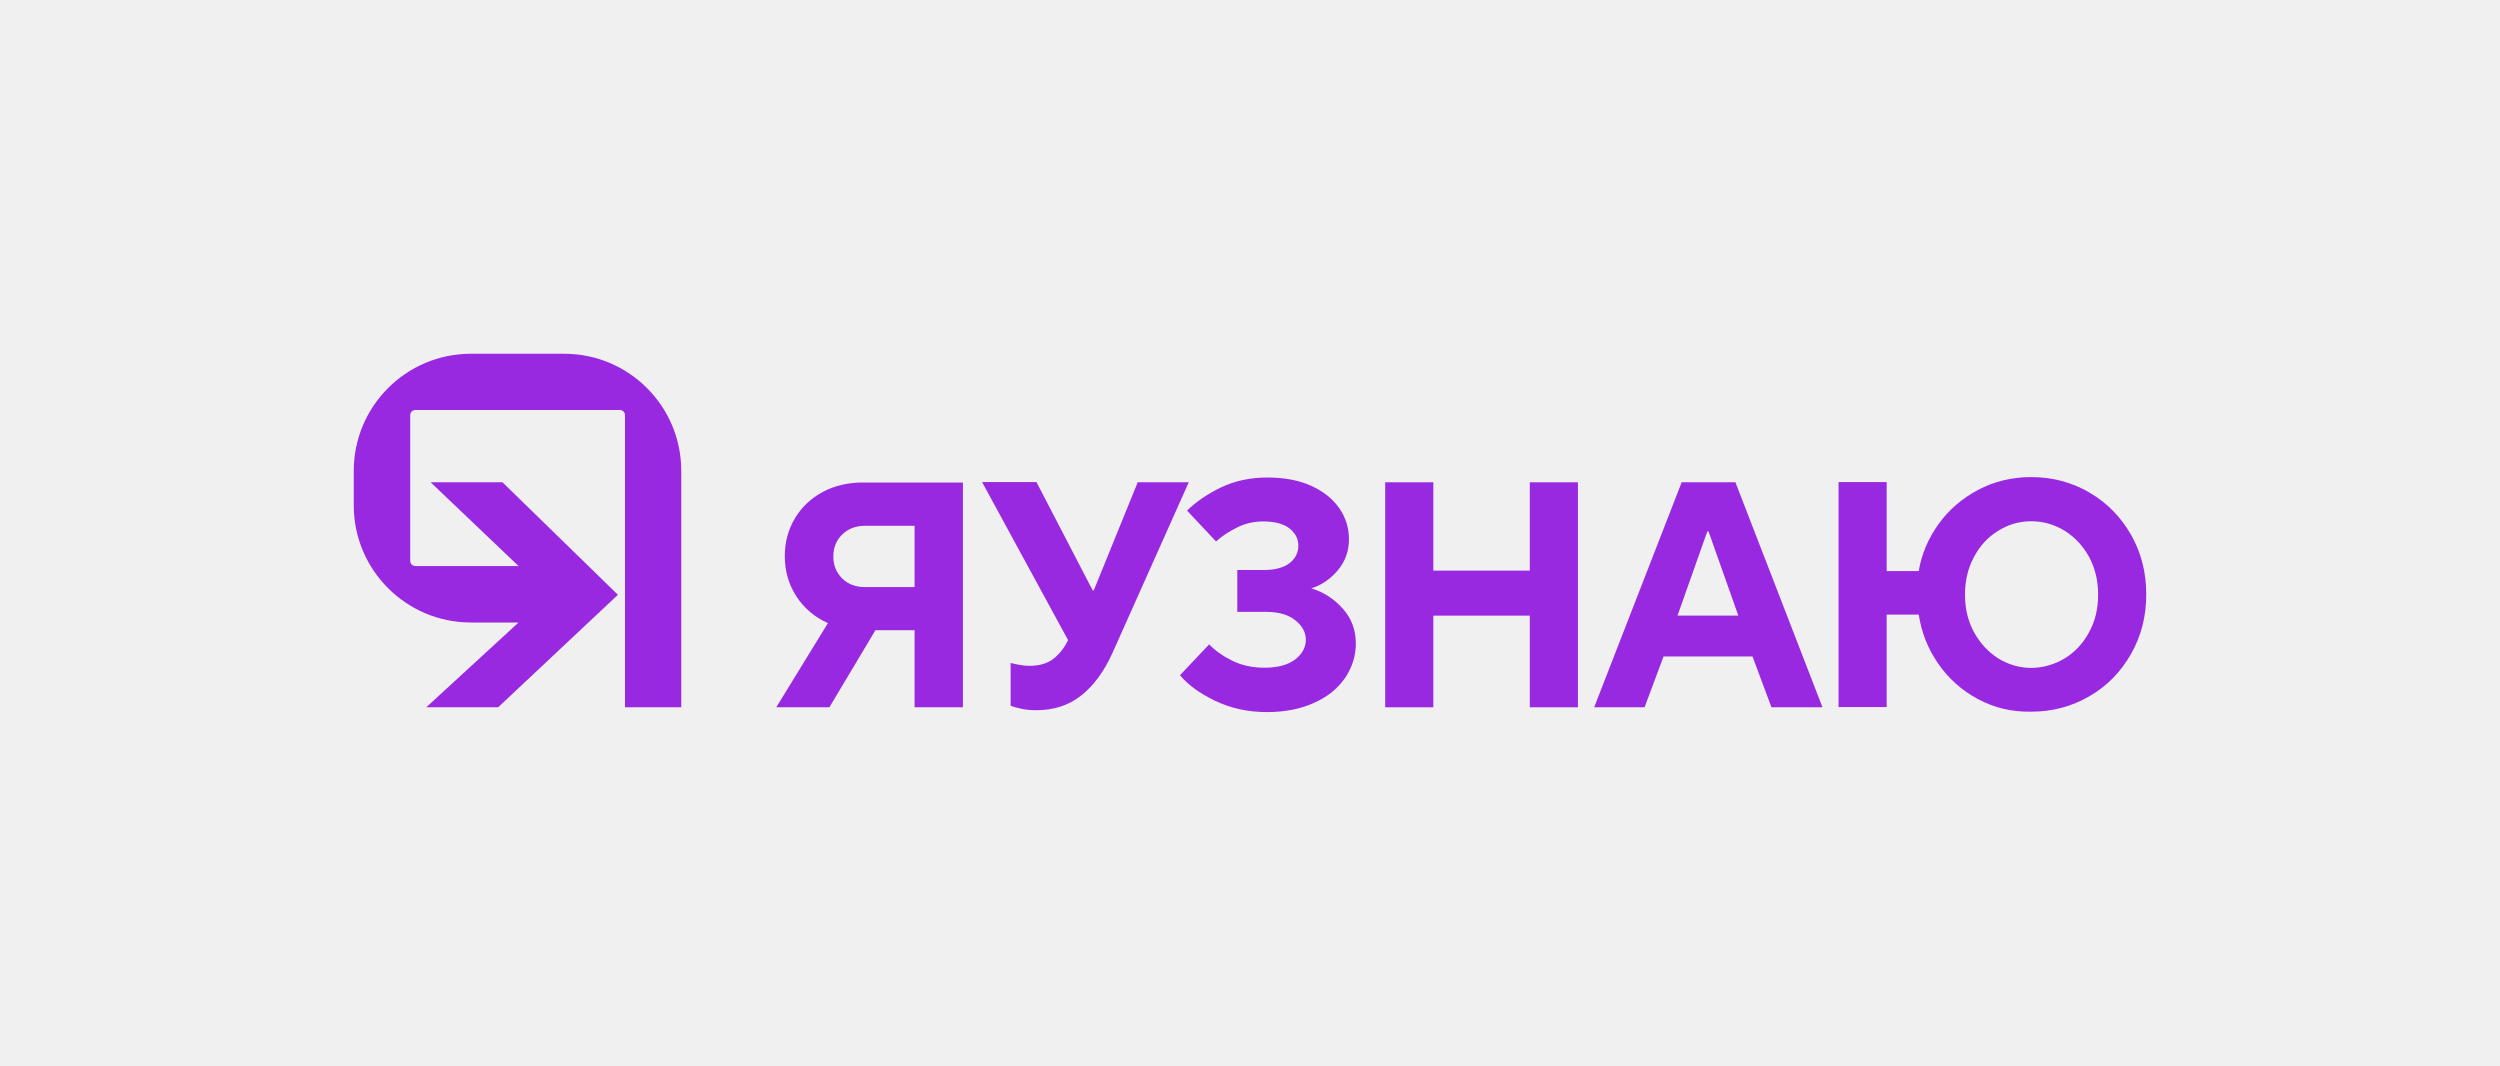
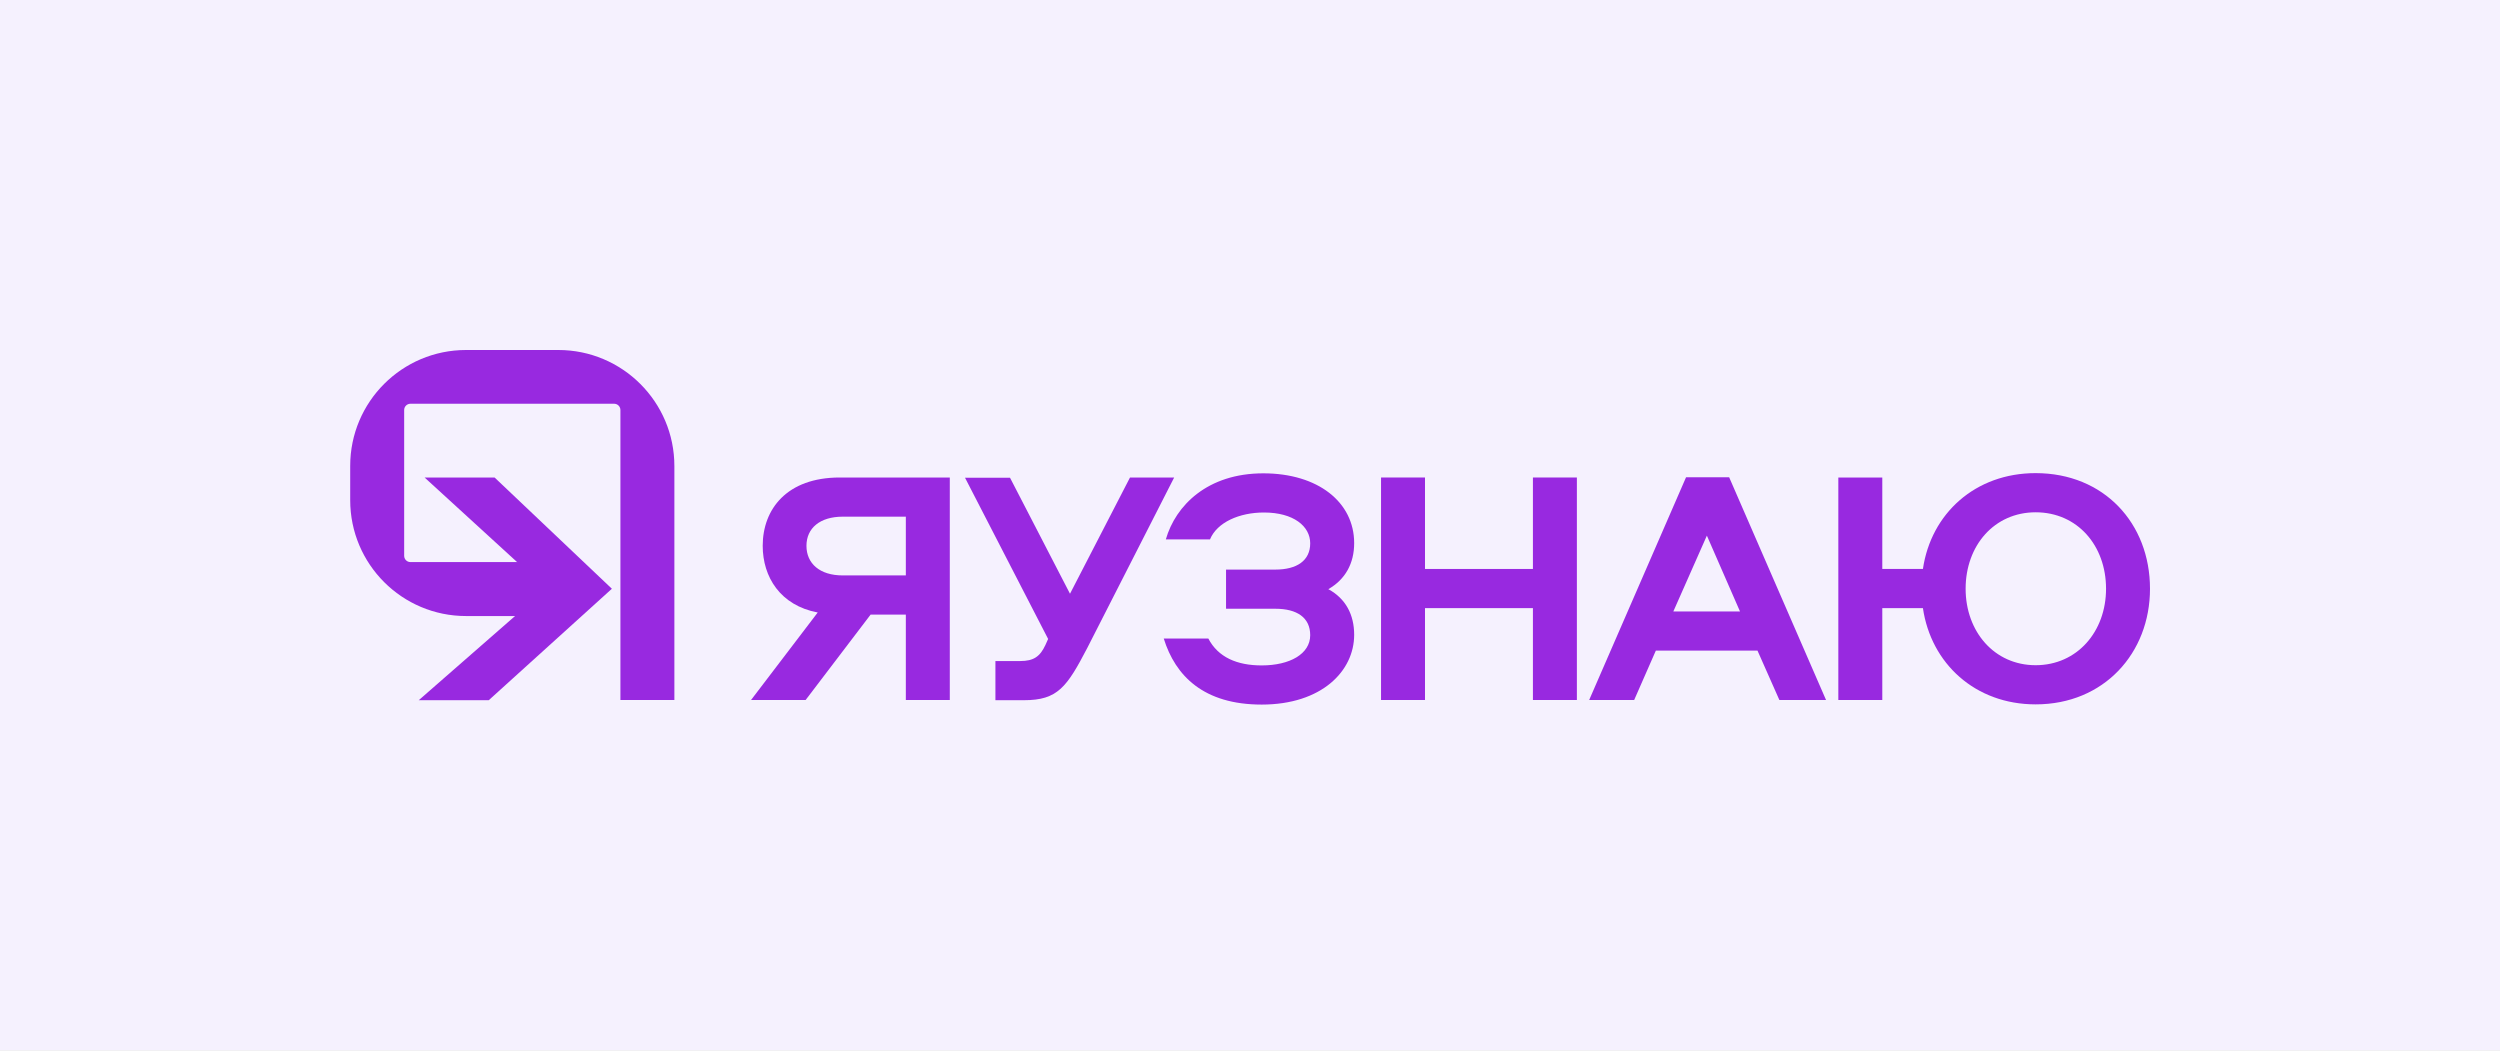
- <svg xmlns="http://www.w3.org/2000/svg" version="1.1" id="Y_x5F_logotype_x5F_h" x="0px" y="0px" viewBox="0 0 1200 511.6" style="enable-background:new 0 0 1200 511.6;" xml:space="preserve">
+ <svg xmlns="http://www.w3.org/2000/svg" version="1.1" id="logotype_h" x="0px" y="0px" viewBox="0 0 1200 504.1" style="enable-background:new 0 0 1200 504.1;" xml:space="preserve">
  <style type="text/css">
- 	.st0{opacity:0;fill:#FFFFFF;}
+ 	.st0{fill:#F5F1FE;}
	.st1{fill:#9829E0;}
</style>
-   <rect id="bg" class="st0" width="1200" height="511.6" />
+   <rect id="bg" class="st0" width="1200" height="504.1" />
  <g id="logo">
-     <g id="XMLID_43_">
-       <path id="XMLID_73_" class="st1" d="M462.2,231.5v108H439v-37h-18.8l-22.1,37h-25.5l24.8-40.4c-6.4-2.9-11.4-7.1-15.1-12.8    c-3.7-5.7-5.6-12.1-5.6-19.3c0-6.7,1.6-12.7,4.8-18.1c3.2-5.4,7.6-9.6,13.3-12.7c5.7-3.1,12.2-4.6,19.4-4.6H462.2z M439,281.7    v-29.3h-23.9c-4.4,0-8,1.4-10.9,4.2c-2.8,2.8-4.2,6.3-4.2,10.5c0,4.2,1.4,7.7,4.2,10.5c2.8,2.8,6.5,4.2,10.9,4.2H439z" />
-       <path id="XMLID_71_" class="st1" d="M546.1,231.5h24.5l-36.7,82.1c-4,8.8-9,15.6-15,20.3c-6,4.7-13.1,7-21.4,7    c-2.7,0-5.1-0.2-7.3-0.7c-2.2-0.5-3.9-0.9-5.1-1.5v-20.5c3.4,0.9,6.4,1.4,9.1,1.4c4.6,0,8.4-1.1,11.2-3.2c2.8-2.1,5.2-5,7-8.6    l0.3-0.5l-41.3-75.9h26.1l27,52h0.5L546.1,231.5z" />
-       <path id="XMLID_69_" class="st1" d="M583.3,336.4c-7.5-3.6-13.1-7.7-16.9-12.3l14-14.8c3,3.1,6.7,5.7,11.2,7.9    c4.5,2.2,9.6,3.3,15.4,3.3c6.3,0,11.1-1.3,14.6-3.9c3.4-2.6,5.2-5.8,5.2-9.5c0-3.6-1.7-6.7-5.1-9.4c-3.4-2.7-8-4-13.9-4h-13.9    v-20.1h12.8c5.3,0,9.4-1.1,12.3-3.3c2.8-2.2,4.2-5,4.2-8.4c0-3.3-1.4-6-4.3-8.3c-2.9-2.2-7-3.3-12.5-3.3c-4.4,0-8.6,0.9-12.4,2.8    c-3.9,1.9-7.3,4.1-10.3,6.8l-13.9-14.8c4.3-4.3,9.8-8,16.4-11.2c6.6-3.1,14-4.7,22-4.7c8.2,0,15.3,1.3,21.2,4    c5.9,2.7,10.4,6.3,13.5,10.8c3.1,4.5,4.6,9.5,4.6,14.8c0,5.8-1.8,10.7-5.4,15c-3.6,4.2-7.8,7.1-12.7,8.6c5.9,1.8,10.9,5,15.1,9.7    c4.2,4.7,6.3,10.3,6.3,16.8c0,5.9-1.7,11.3-5.1,16.4c-3.4,5-8.3,9.1-14.8,12c-6.5,3-14.1,4.5-22.8,4.5    C599.1,341.8,590.8,340,583.3,336.4z" />
-       <path id="XMLID_51_" class="st1" d="M688,339.5h-23.1v-108H688v42.4h46.3v-42.4h23.1v108h-23.1v-44H688V339.5z" />
-       <path id="XMLID_48_" class="st1" d="M789.4,339.5h-24.2l42-108h25.8l41.8,108h-24.5l-9.1-24.4h-42.7L789.4,339.5z M819.5,255.1    l-14.3,40.4h29.2l-14.3-40.4H819.5z" />
-       <path id="XMLID_44_" class="st1" d="M949.3,335.5c-7.8-4.2-14.1-9.9-19-17c-4.9-7.1-8-14.9-9.3-23.5h-15.4v44.4h-23.1v-108h23.1    v42.7H921c1.3-8,4.5-15.5,9.4-22.4c4.9-6.9,11.3-12.4,19-16.5c7.7-4.1,16.3-6.2,25.6-6.2c10.2,0,19.5,2.5,27.9,7.4    c8.4,4.9,15.1,11.7,20,20.3c4.9,8.6,7.3,18.1,7.3,28.6c0,10.5-2.4,20-7.3,28.6c-4.9,8.6-11.5,15.4-20,20.3    c-8.4,4.9-17.7,7.4-27.9,7.4C965.6,341.8,957.1,339.7,949.3,335.5z M991.1,316c4.9-3,8.8-7.2,11.7-12.6c2.9-5.3,4.3-11.3,4.3-17.9    c0-6.7-1.4-12.7-4.3-18.1c-2.9-5.3-6.8-9.5-11.7-12.6c-4.9-3-10.3-4.6-16-4.6c-5.8,0-11.1,1.5-16,4.6c-4.9,3-8.8,7.2-11.6,12.6    c-2.9,5.3-4.3,11.4-4.3,18.1c0,6.6,1.4,12.6,4.3,17.9c2.9,5.3,6.8,9.5,11.6,12.6c4.9,3,10.2,4.6,16,4.6    C980.8,320.5,986.1,319,991.1,316z" />
+     <g>
+       <path class="st1" d="M403.1,229.2h52.8V336h-21.1v-41h-16.9l-31.2,41h-26.2l32-42c-18-3.4-26.4-17.1-26.4-32    C366.1,244.4,377.7,229.2,403.1,229.2z M434.8,248h-30.3c-10.9,0-17.4,5.5-17.4,14s6.4,14.2,17.4,14.2h30.3V248z" />
+       <path class="st1" d="M542.4,229.2h21.2l-41.7,81.8c-9.8,18.8-14.2,25.1-30.4,25.1h-13.7v-18.8h11.9c6.4,0,9.5-2.1,12.1-7.7    l1.3-2.9l-39.9-77.4h21.6l28.8,55.7L542.4,229.2z" />
+       <path class="st1" d="M650,304.7c0,17.4-15.6,33.5-44.4,33.5c-27.8,0-41.4-13.7-47-31.7H580c4.7,9,13.8,12.9,25.6,12.9    c13.5,0,23.3-5.5,23.3-14.5c0-8.5-6.4-12.7-16.7-12.7h-23.7v-18.8h23.7c10.3,0,16.7-4.3,16.7-12.6c0-8.2-8-14.8-22.2-14.8    c-11.8,0-22.5,4.7-25.9,12.9h-21.2c4.7-16.3,20-31.7,46.8-31.7c26.2,0,43.6,13.8,43.6,33.5c0,9.7-4.2,17.4-12.4,22.1    C645.9,287.3,650,295,650,304.7z" />
+       <path class="st1" d="M735.8,336v-44.1h-51.8V336h-21.1V229.2h21.1v43.9h51.8v-43.9h21.1V336H735.8z" />
+       <path class="st1" d="M876.5,336h-22.4l-10.5-23.7h-48.8L784.4,336h-21.6l46.5-106.9H830L876.5,336z M803.2,293.5h32l-15.9-36.4    L803.2,293.5z" />
+       <path class="st1" d="M923,291.9h-19.5V336h-21.1V229.2h21.1v43.9H923c3.9-26.6,25.1-46,54.1-46c32.8,0,54.9,24.1,54.9,55.5    c0,30.9-22.1,55.5-54.9,55.5C948.1,338.1,926.9,318.5,923,291.9z M1010.9,282.6c0-20.8-13.8-36.7-33.8-36.7    c-19.8,0-33.6,15.9-33.6,36.7c0,20.6,13.8,36.7,33.6,36.7C997,319.3,1010.9,303.2,1010.9,282.6z" />
    </g>
-     <path id="XMLID_36_" class="st1" d="M270.8,169.8H226c-31,0-56.2,25.2-56.2,56.2v16.6c0,31,25.2,56.2,56.2,56.2h22.9l-44.3,40.7   h34.5l57.5-54l-55.4-54h-34.5l42.2,40.2h-49.5c-1.4,0-2.5-1.1-2.5-2.5v-69.9c0-1.4,1.1-2.5,2.5-2.5h98.1c1.4,0,2.5,1.1,2.5,2.5   v140.2h27V226C327,194.9,301.8,169.8,270.8,169.8z" />
+     <g>
+       <polygon class="st1" points="237.4,229.2 203.8,229.2 262.2,282.6 201,336.1 234.6,336.1 293.7,282.6   " />
+       <g>
+         <path class="st1" d="M268,168h-44.3c-30.7,0-55.6,24.9-55.6,55.6v16.5c0,30.7,24.9,55.6,55.6,55.6h46.2v-25.9h-72.9     c-1.7,0-3-1.4-3-3v-70c0-1.7,1.4-3,3-3h97.8c1.7,0,3,1.4,3,3v139.2h25.9V223.7C323.7,192.9,298.7,168,268,168z" />
+       </g>
+     </g>
  </g>
</svg>
